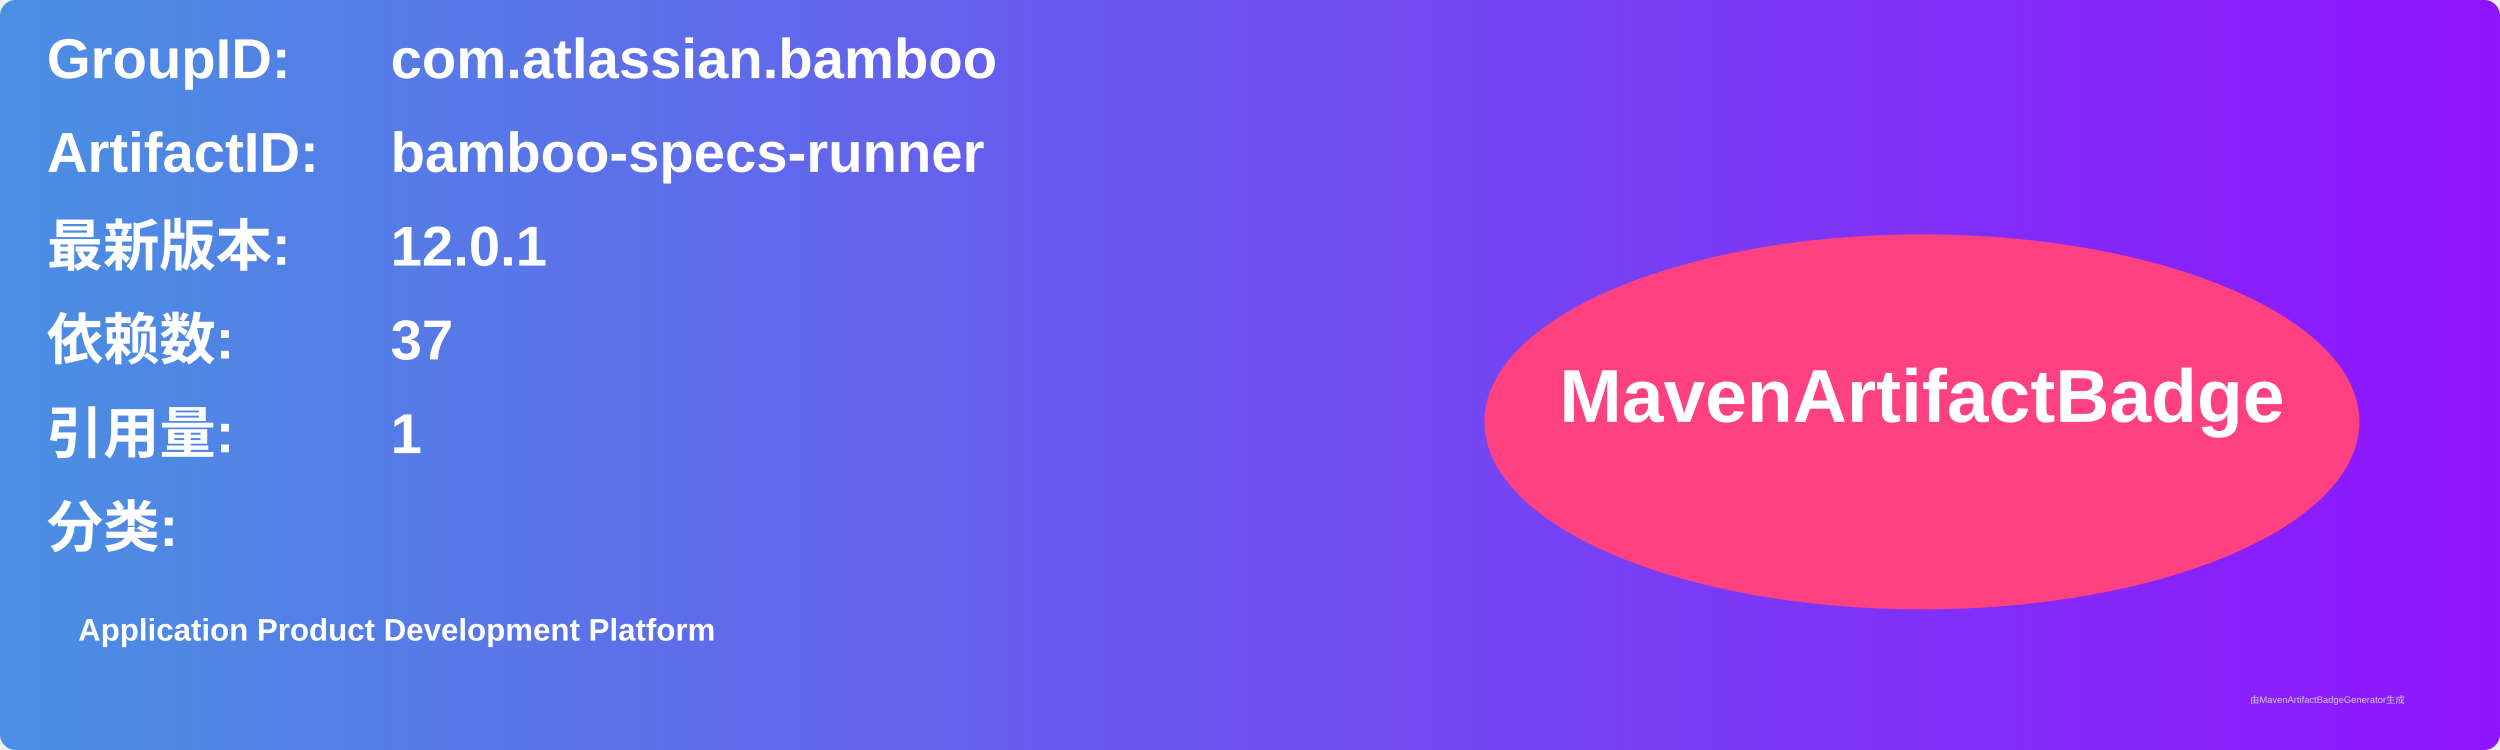
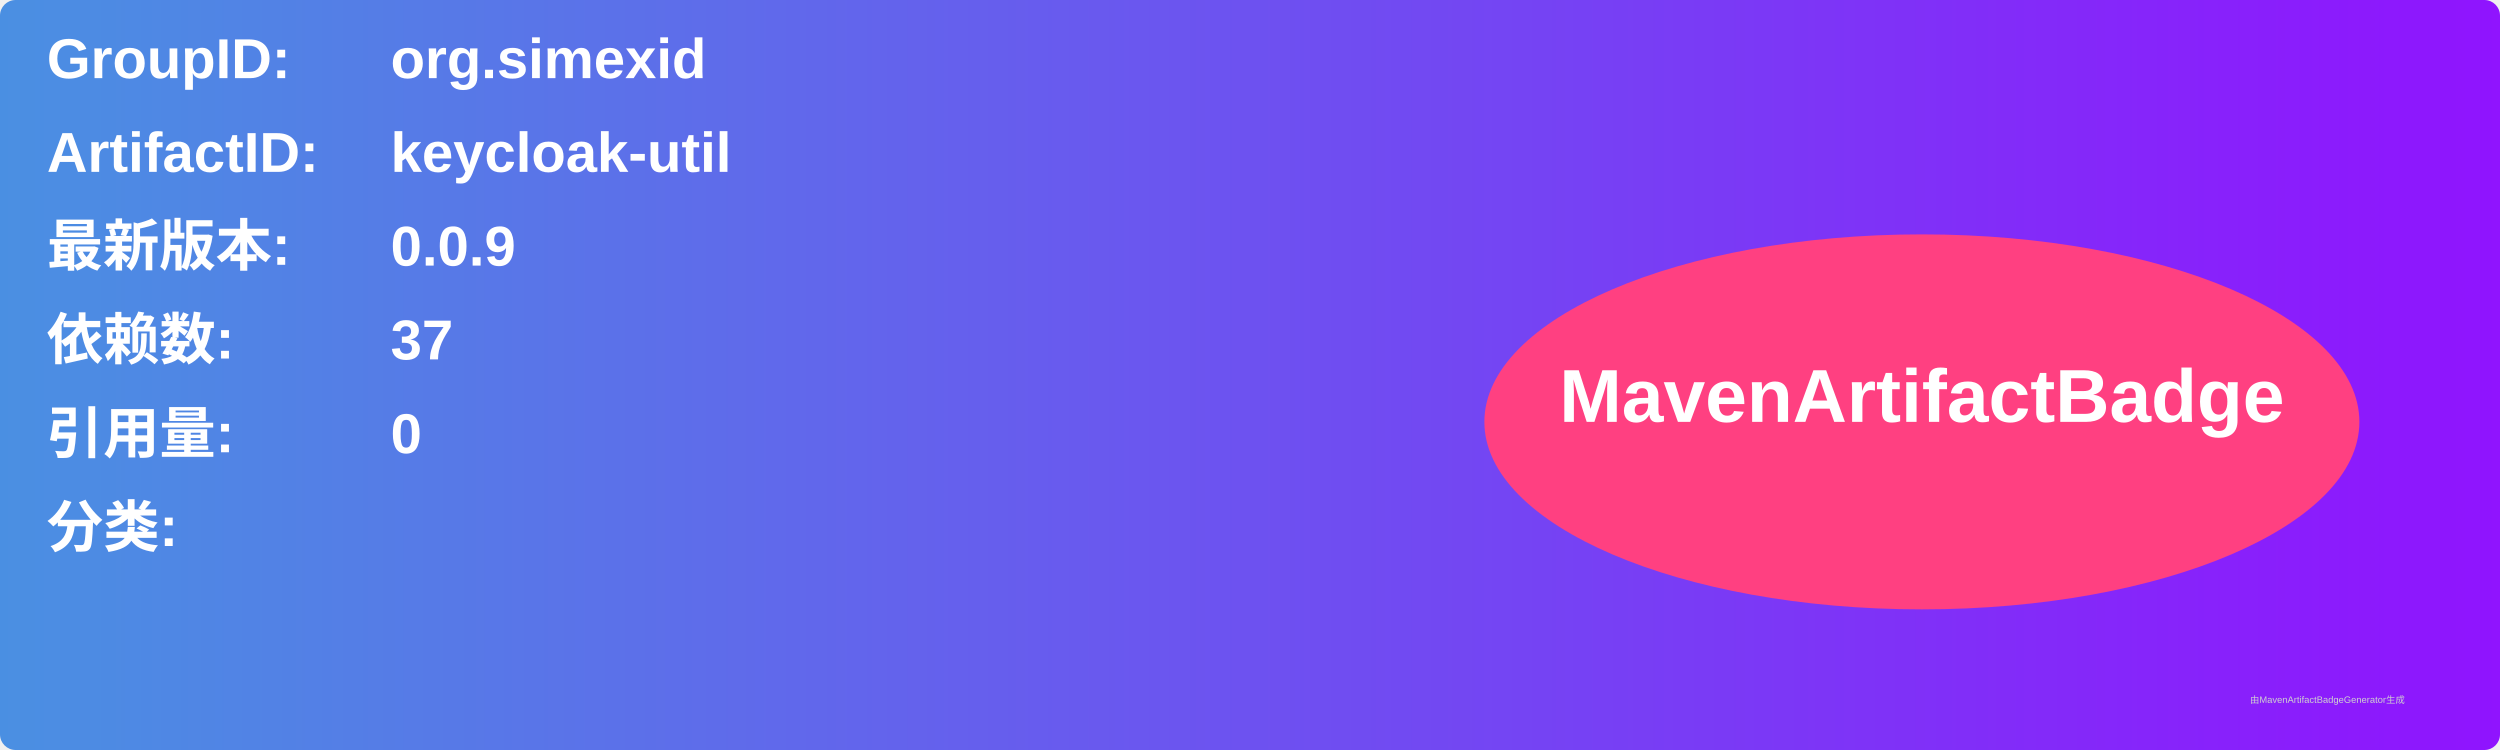
<svg xmlns="http://www.w3.org/2000/svg" width="800" height="240" viewBox="0 0 800 240">
  <linearGradient id="grad" x1="0%" y1="0%" x2="100%" y2="0%">
    <stop offset="0%" stop-color="#4a90e2" />
    <stop offset="100%" stop-color="#9013fe" />
  </linearGradient>
  <rect width="100%" height="100%" rx="5" ry="5" fill="url(#grad)" />
  <g transform="translate(15, 15)">
    <text x="0" y="10" font-family="Arial" font-size="18" fill="white" font-weight="bold" width="260">GroupID:</text>
-     <text x="110" y="10" font-family="Arial" font-size="18" fill="white" font-weight="bold" width="460">com.atlassian.bamboo</text>
+     <text x="110" y="10" font-family="Arial" font-size="18" fill="white" font-weight="bold" width="460">org.simexid</text>
    <text x="0" y="40" font-family="Arial" font-size="18" fill="white" font-weight="bold" width="260">ArtifactID:</text>
-     <text x="110" y="40" font-family="Arial" font-size="18" fill="white" font-weight="bold" width="460">bamboo-specs-runner</text>
+     <text x="110" y="40" font-family="Arial" font-size="18" fill="white" font-weight="bold" width="460">keycloak-util</text>
    <text x="0" y="70" font-family="Arial" font-size="18" fill="white" font-weight="bold">最新版本:</text>
    <text x="110" y="70" font-family="Arial" font-size="18" fill="white" font-weight="bold">
-       <tspan font-weight="bold">12.0.1</tspan>
+       <tspan font-weight="bold">0.0.9</tspan>
    </text>
    <text x="0" y="100" font-family="Arial" font-size="18" fill="white" font-weight="bold">依赖数: </text>
    <text x="110" y="100" font-family="Arial" font-size="18" fill="white">
      <tspan font-weight="bold">37</tspan>
    </text>
    <text x="0" y="130" font-family="Arial" font-size="18" fill="white" font-weight="bold">引用量: </text>
    <text x="110" y="130" font-family="Arial" font-size="18" fill="white">
-       <tspan font-weight="bold">1</tspan>
+       <tspan font-weight="bold">0</tspan>
    </text>
    <text x="0" y="160" font-family="Arial" font-size="18" fill="white" font-weight="bold">分类:</text>
    <text x="10" y="190" font-family="Arial" font-size="10" fill="white">
-       <tspan font-weight="bold">Application Product Development Platform</tspan>
+       <tspan font-weight="bold" />
    </text>
    <ellipse cx="600" cy="120" rx="140" ry="60" fill="#ff4081" />
    <text x="600" y="120" text-anchor="middle" font-family="Arial" font-size="24" fill="white" font-weight="bold">MavenArtifactBadge</text>
  </g>
  <text x="720" y="225" font-family="Arial" font-size="3" fill="#d0d0d0">由MavenArtifactBadgeGenerator生成</text>
</svg>
